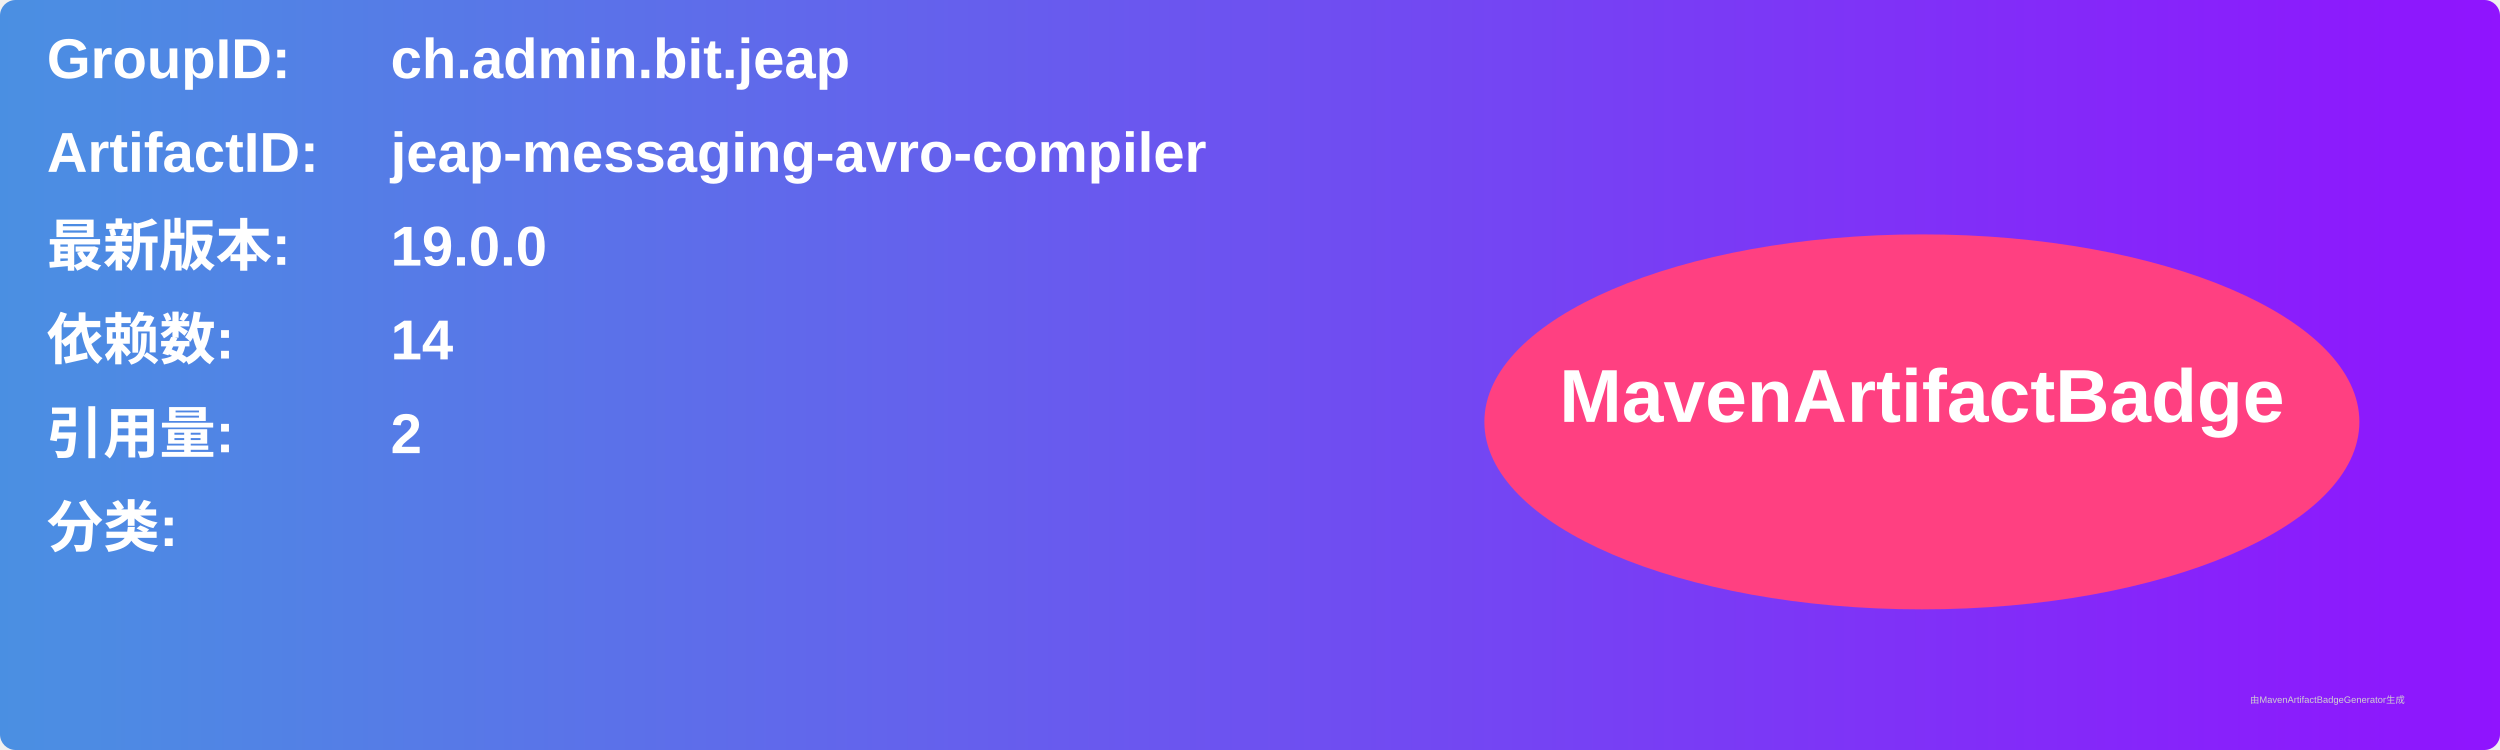
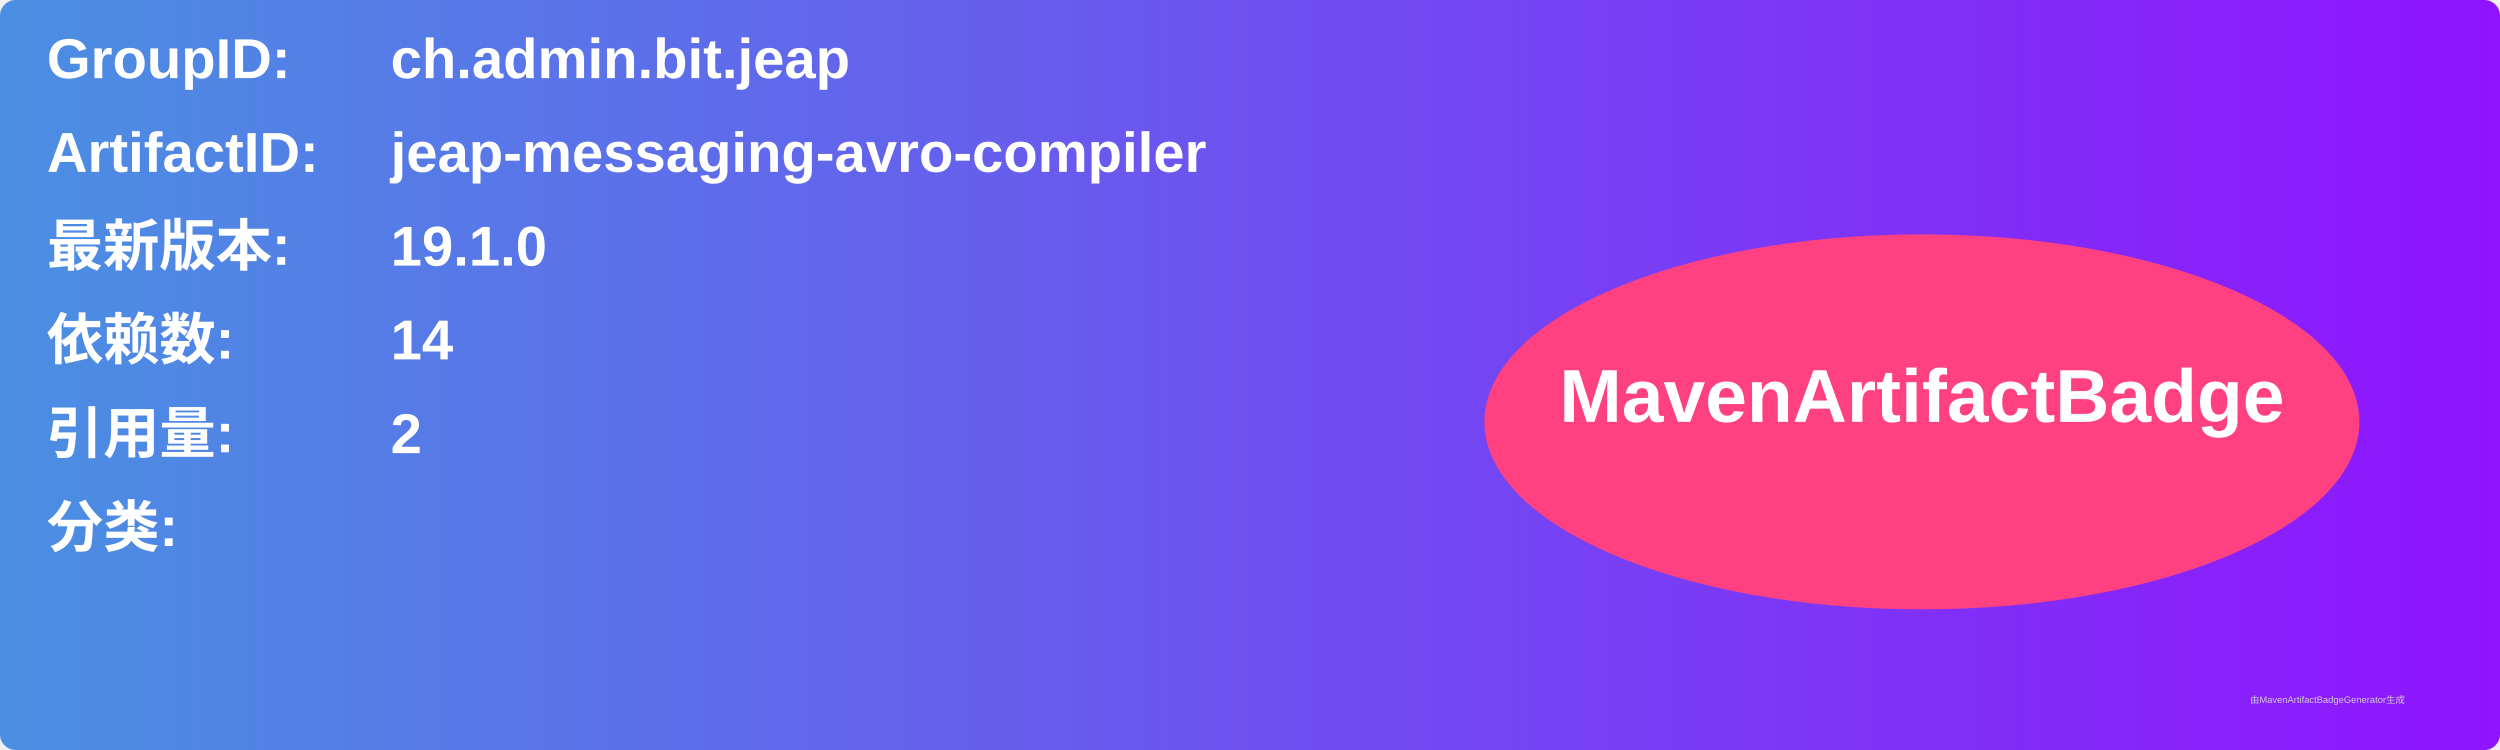
<svg xmlns="http://www.w3.org/2000/svg" width="800" height="240" viewBox="0 0 800 240">
  <linearGradient id="grad" x1="0%" y1="0%" x2="100%" y2="0%">
    <stop offset="0%" stop-color="#4a90e2" />
    <stop offset="100%" stop-color="#9013fe" />
  </linearGradient>
  <rect width="100%" height="100%" rx="5" ry="5" fill="url(#grad)" />
  <g transform="translate(15, 15)">
    <text x="0" y="10" font-family="Arial" font-size="18" fill="white" font-weight="bold" width="260">GroupID:</text>
    <text x="110" y="10" font-family="Arial" font-size="18" fill="white" font-weight="bold" width="460">ch.admin.bit.jeap</text>
    <text x="0" y="40" font-family="Arial" font-size="18" fill="white" font-weight="bold" width="260">ArtifactID:</text>
    <text x="110" y="40" font-family="Arial" font-size="18" fill="white" font-weight="bold" width="460">jeap-messaging-avro-compiler</text>
    <text x="0" y="70" font-family="Arial" font-size="18" fill="white" font-weight="bold">最新版本:</text>
    <text x="110" y="70" font-family="Arial" font-size="18" fill="white" font-weight="bold">
-       <tspan font-weight="bold">19.0.0</tspan>
+       <tspan font-weight="bold">19.1.0</tspan>
    </text>
    <text x="0" y="100" font-family="Arial" font-size="18" fill="white" font-weight="bold">依赖数: </text>
    <text x="110" y="100" font-family="Arial" font-size="18" fill="white">
      <tspan font-weight="bold">14</tspan>
    </text>
    <text x="0" y="130" font-family="Arial" font-size="18" fill="white" font-weight="bold">引用量: </text>
    <text x="110" y="130" font-family="Arial" font-size="18" fill="white">
      <tspan font-weight="bold">2</tspan>
    </text>
    <text x="0" y="160" font-family="Arial" font-size="18" fill="white" font-weight="bold">分类:</text>
    <text x="10" y="190" font-family="Arial" font-size="10" fill="white">
      <tspan font-weight="bold" />
    </text>
    <ellipse cx="600" cy="120" rx="140" ry="60" fill="#ff4081" />
    <text x="600" y="120" text-anchor="middle" font-family="Arial" font-size="24" fill="white" font-weight="bold">MavenArtifactBadge</text>
  </g>
  <text x="720" y="225" font-family="Arial" font-size="3" fill="#d0d0d0">由MavenArtifactBadgeGenerator生成</text>
</svg>
